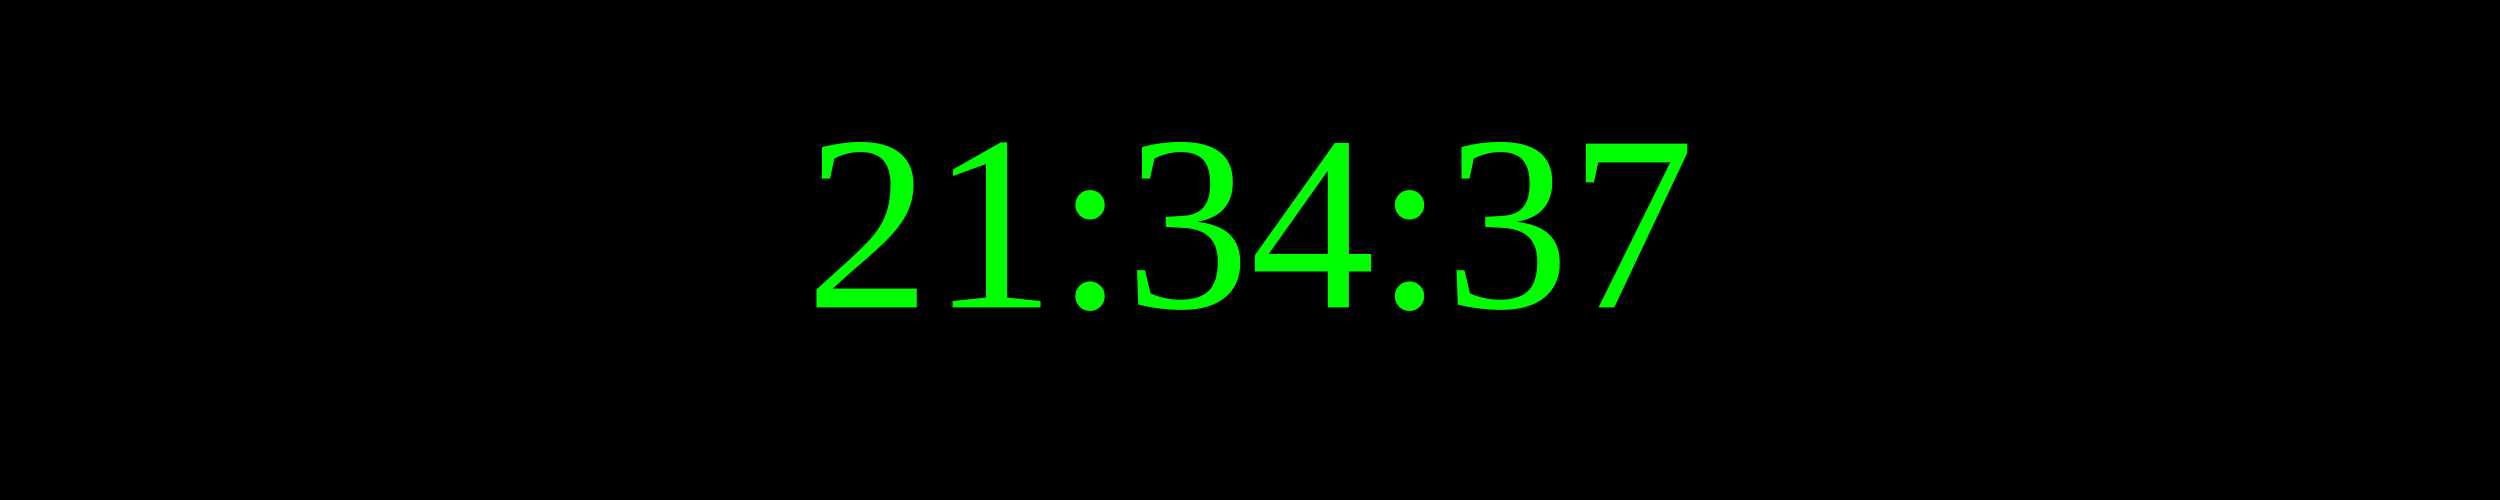
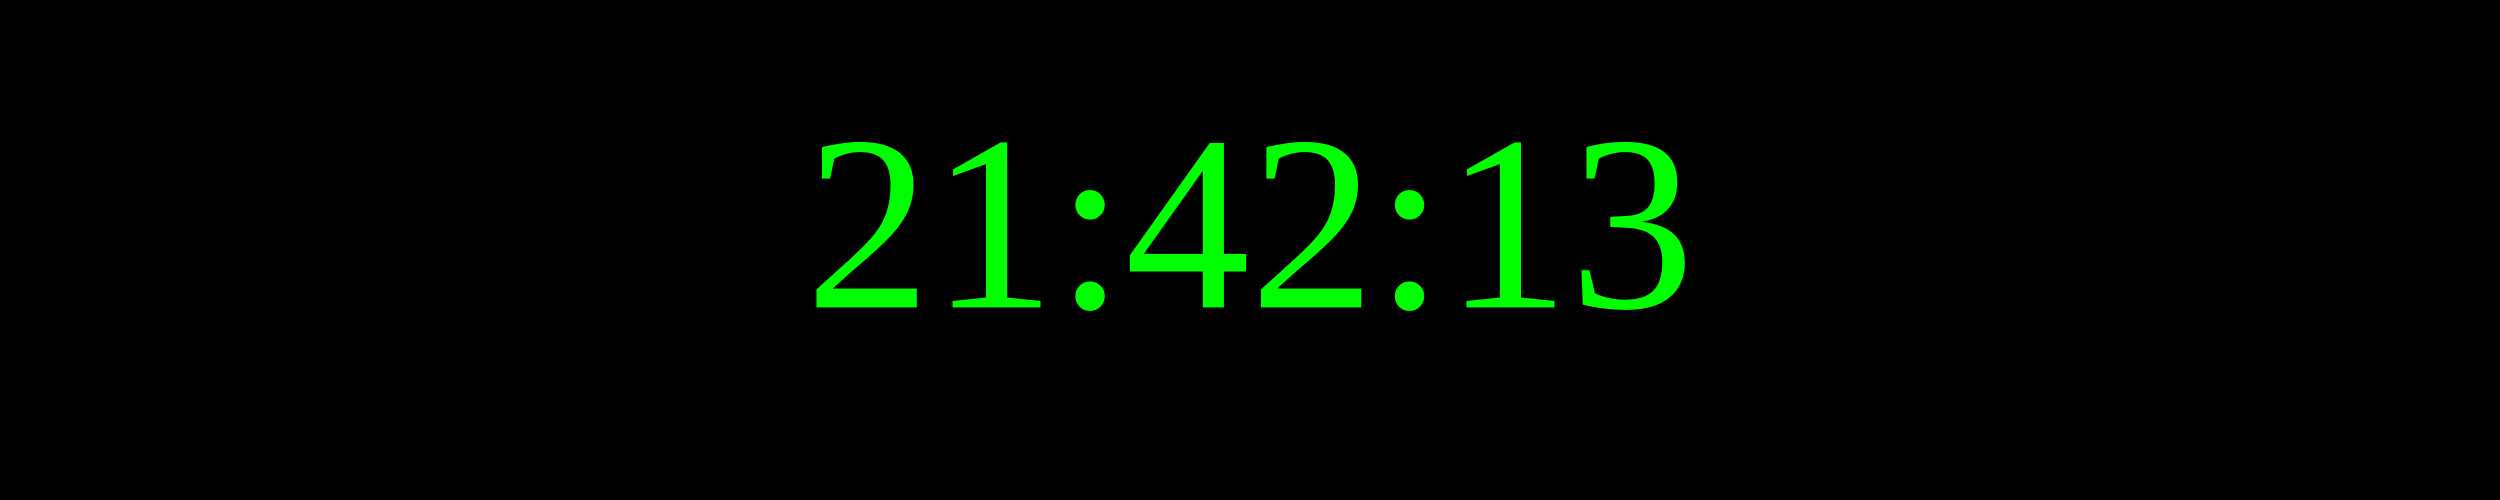
<svg xmlns="http://www.w3.org/2000/svg" width="250" height="50">
  <rect width="100%" height="100%" fill="black" />
  <text x="50%" y="50%" font-size="25" fill="lime" text-anchor="middle" dominant-baseline="middle">
- 21:34:37
+ 21:42:13
</text>
</svg>
